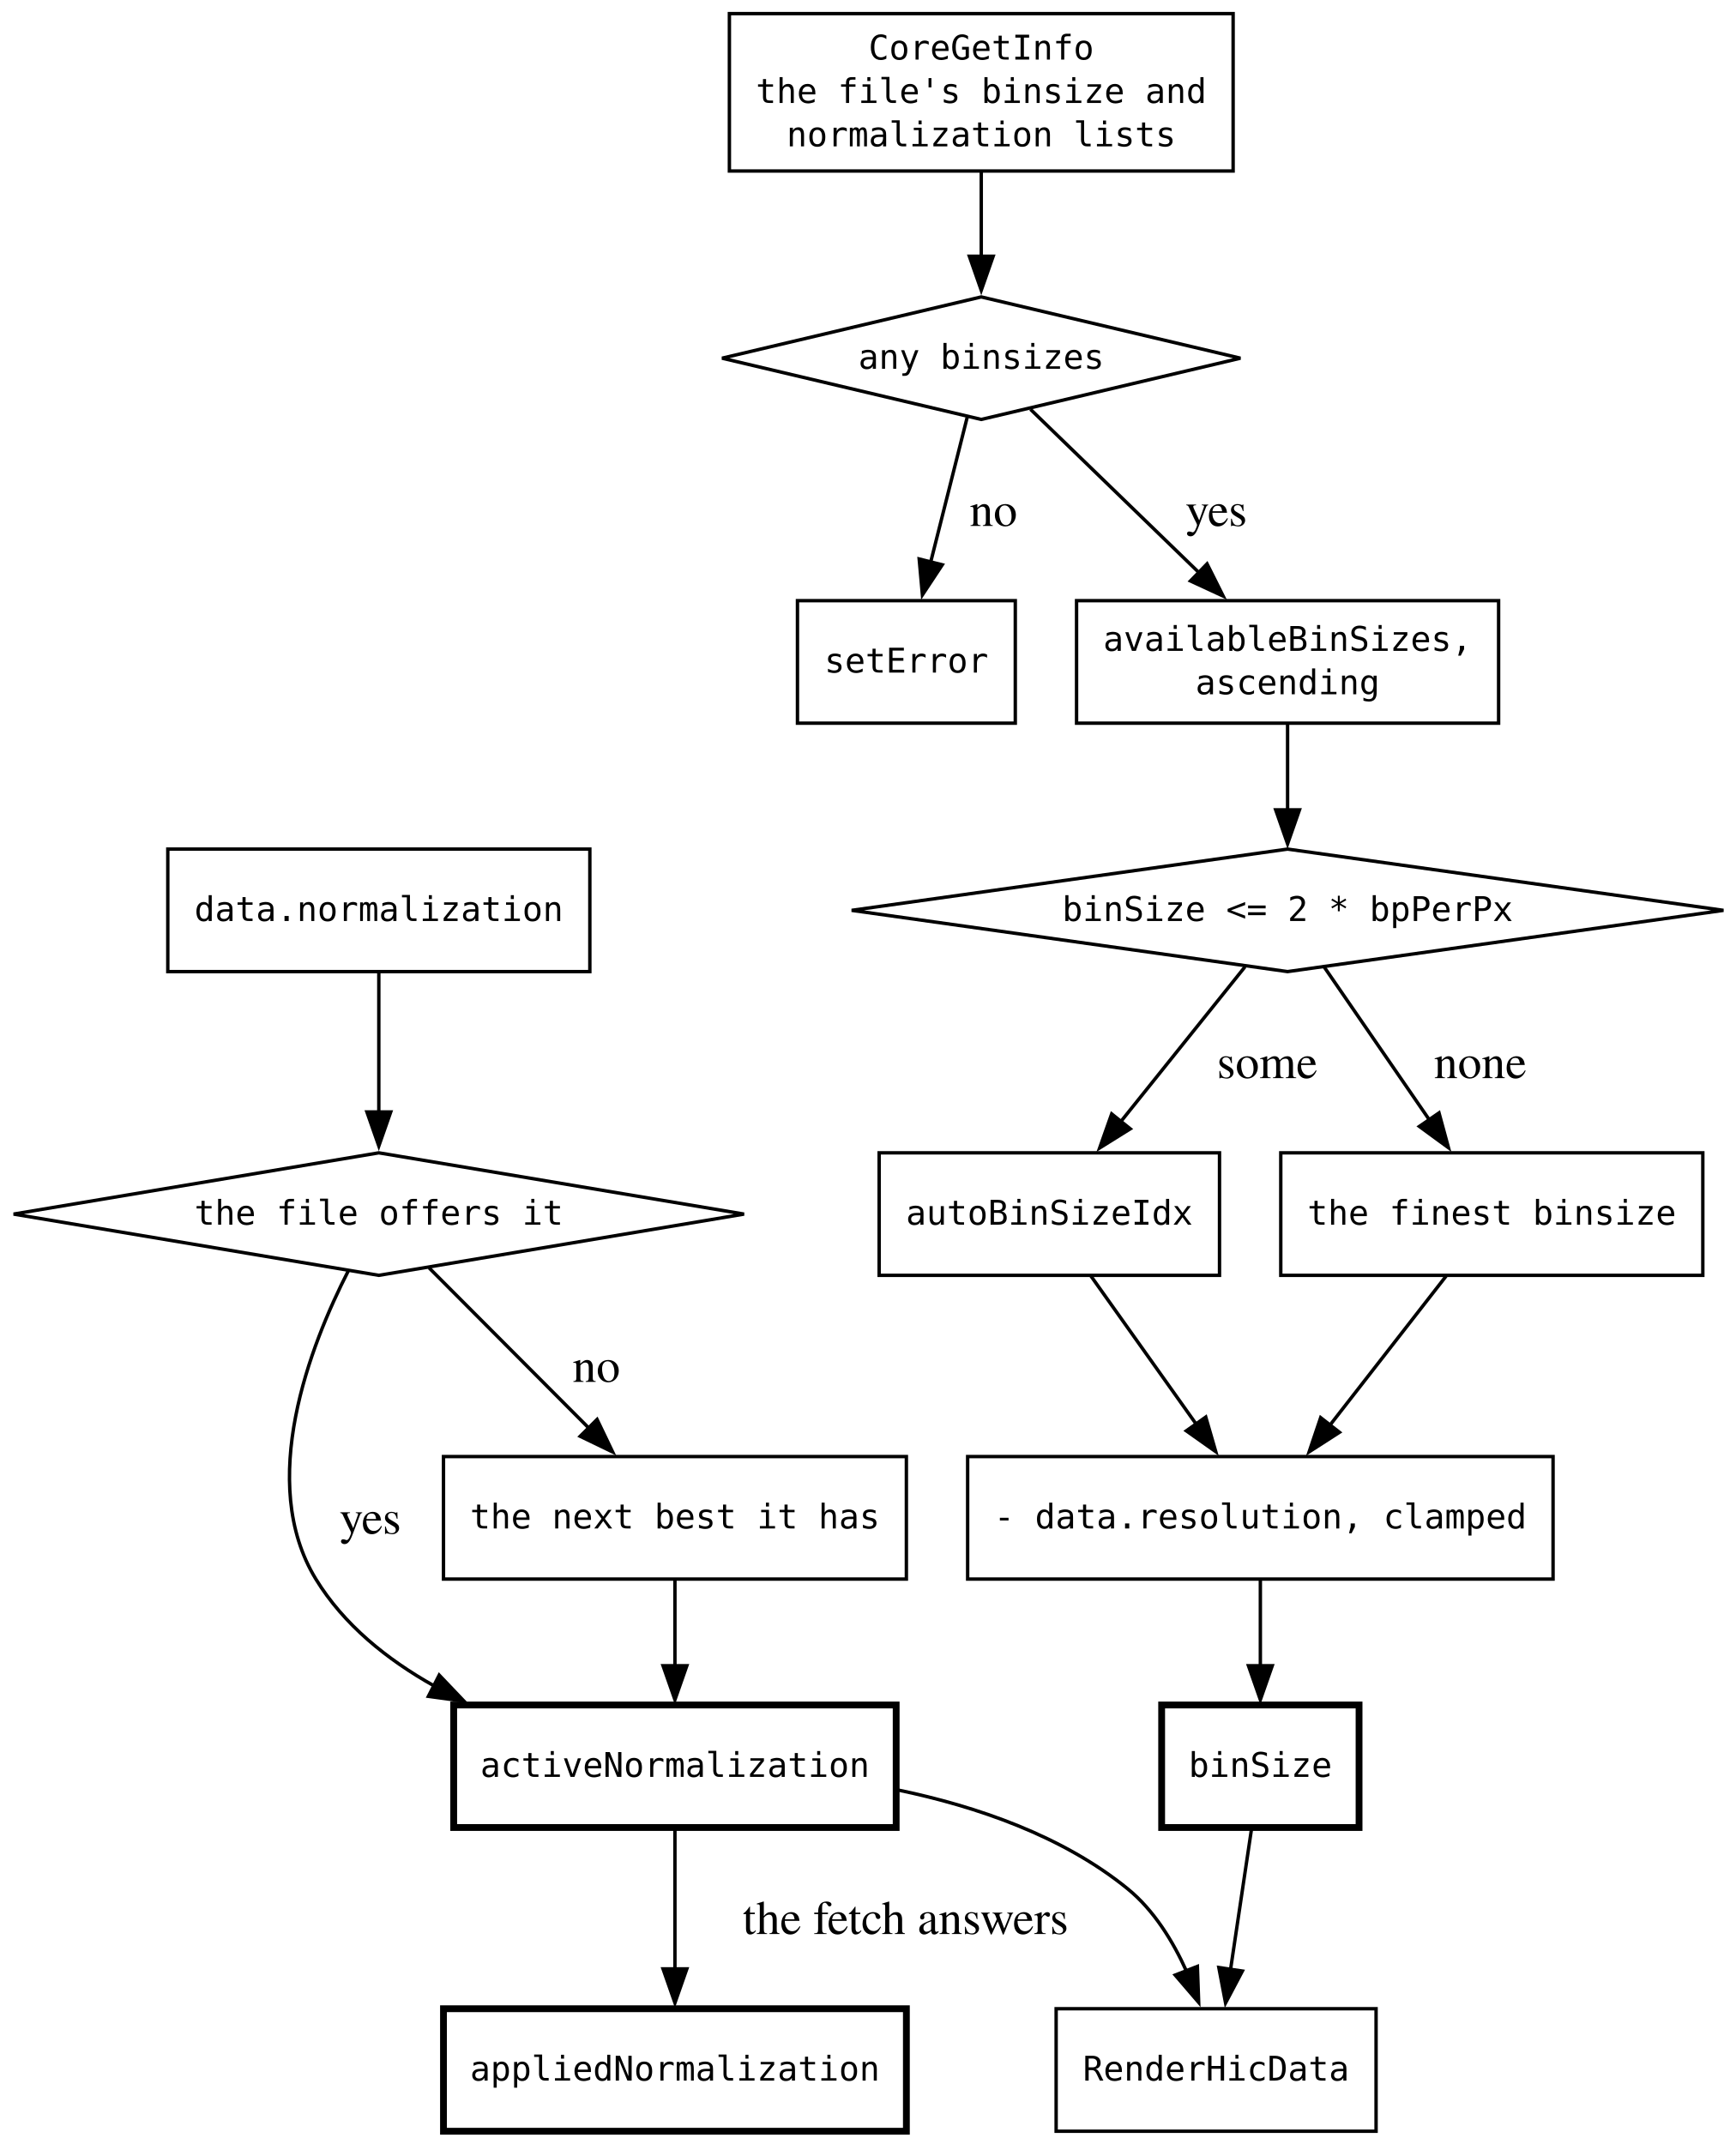
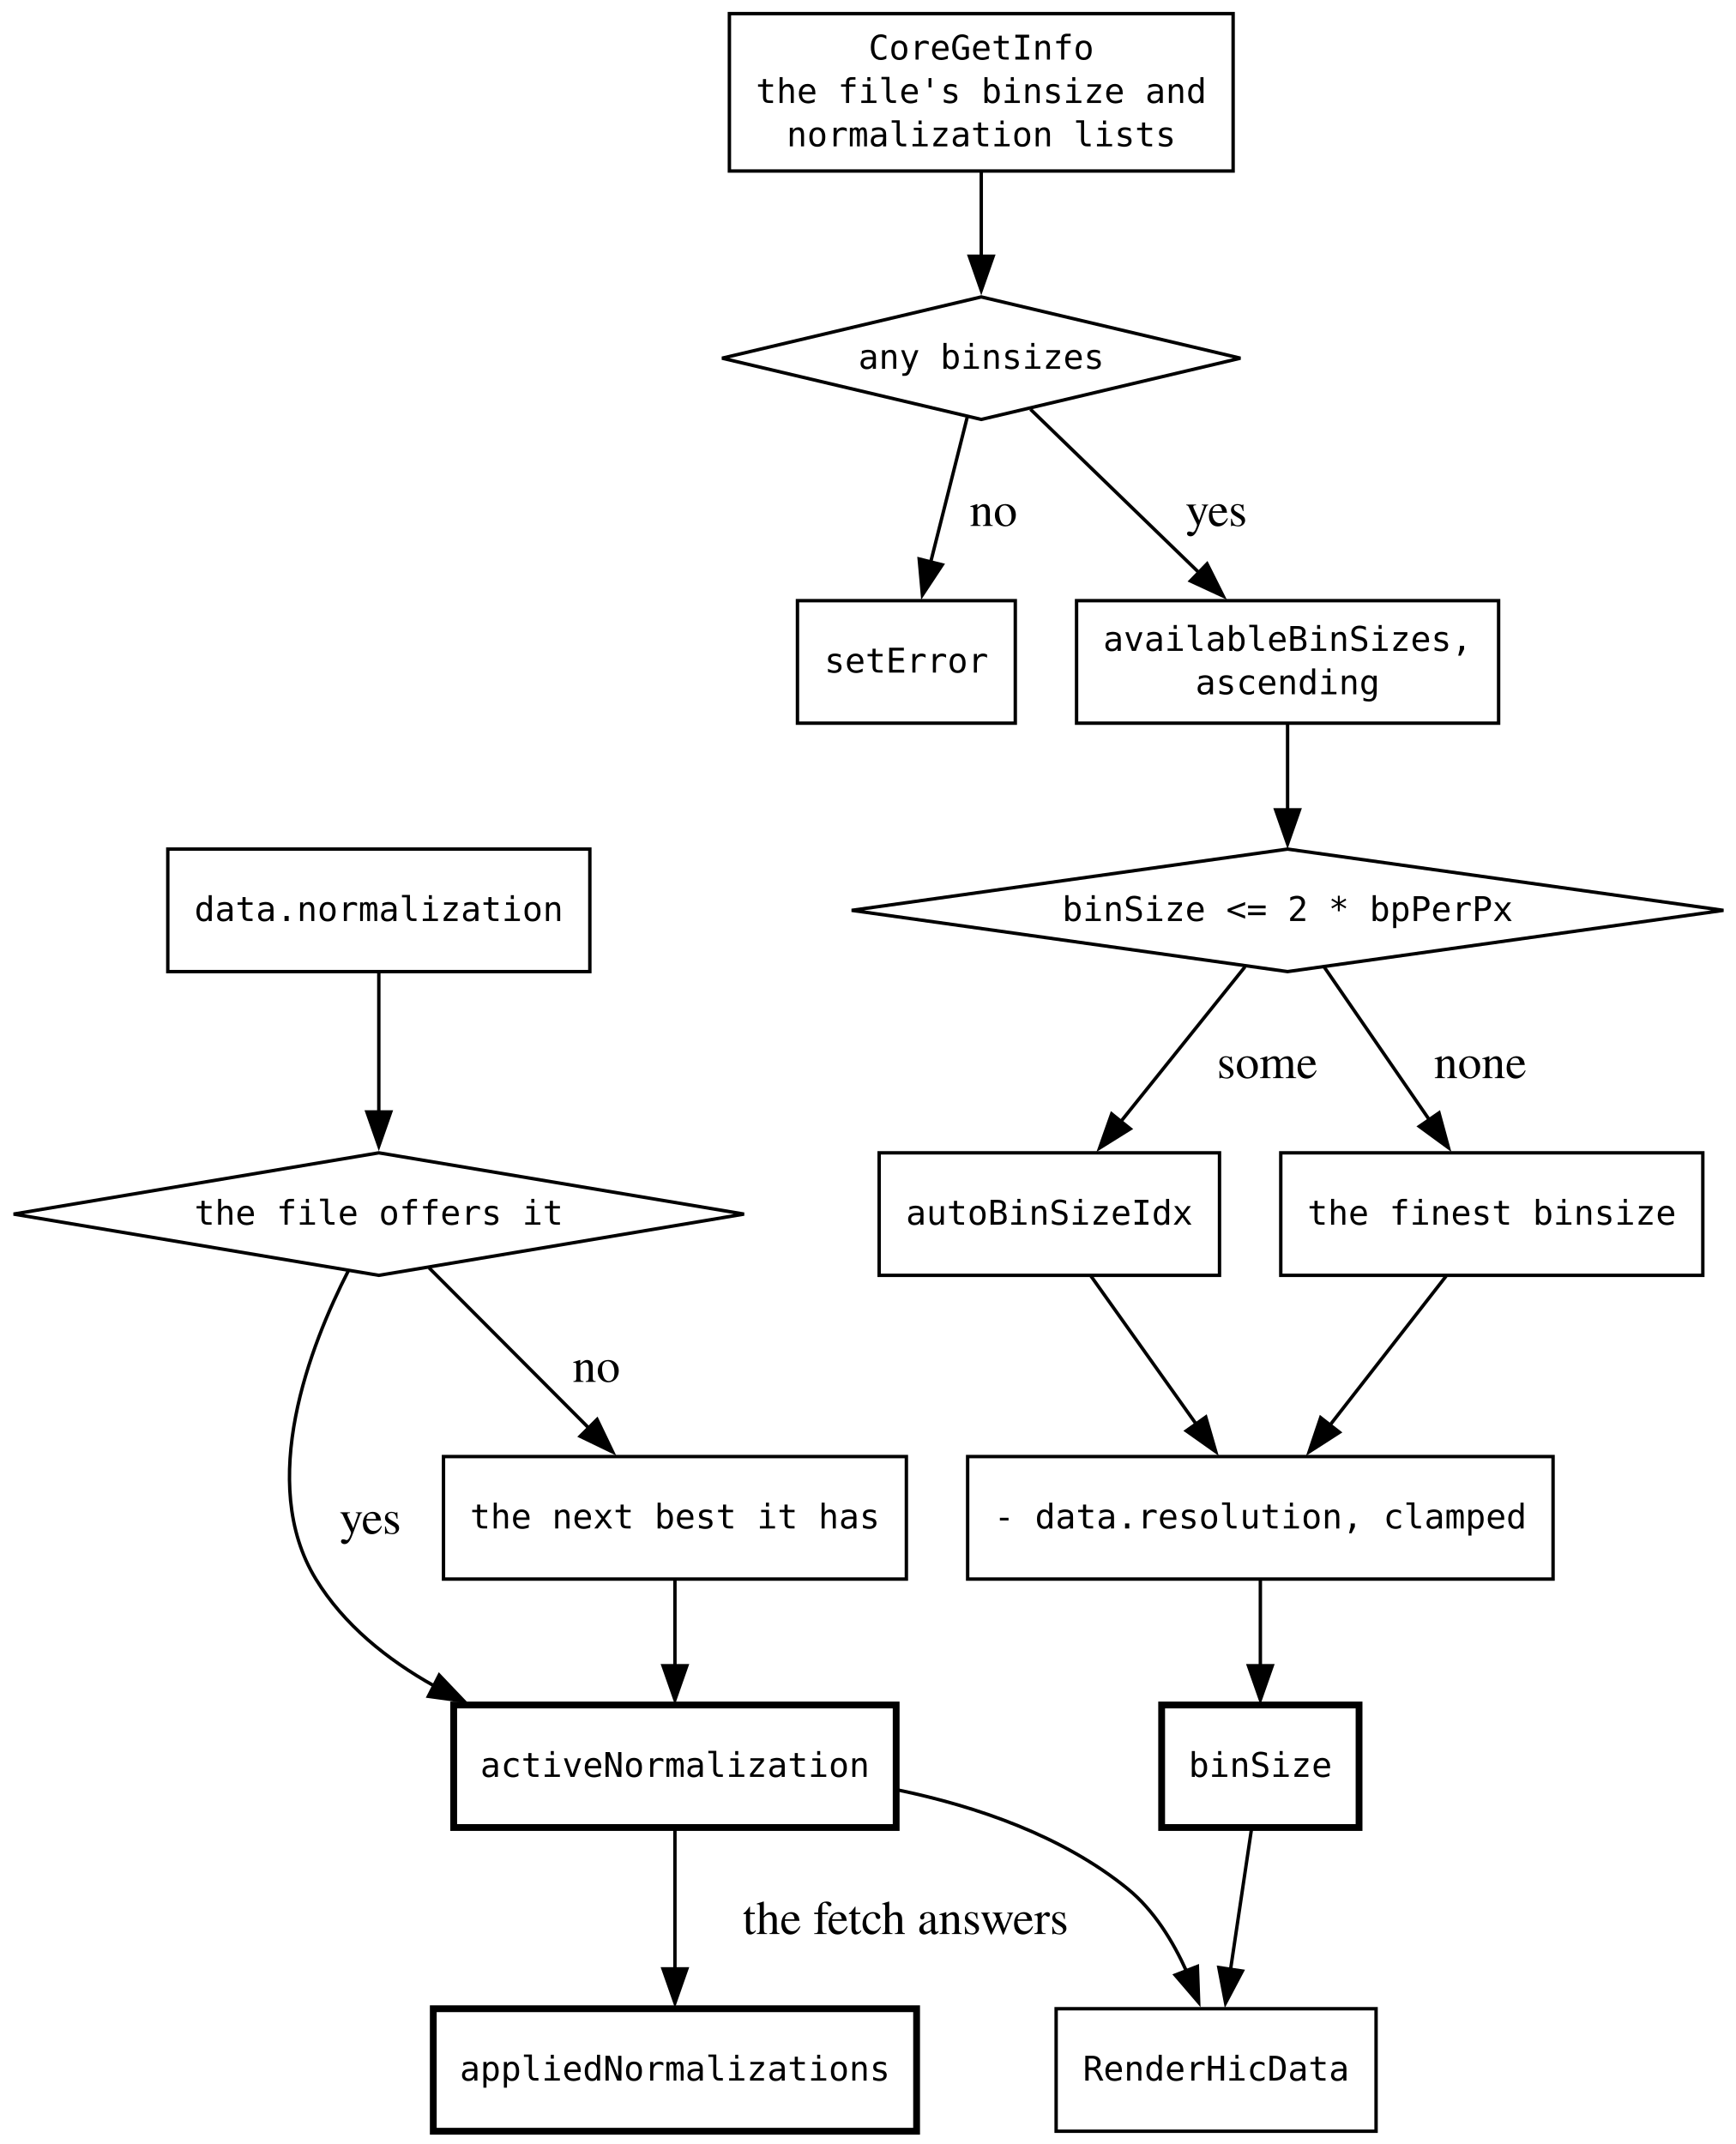
<svg xmlns="http://www.w3.org/2000/svg" width="510pt" height="630pt" viewBox="0.00 0.00 510.00 630.00">
  <g id="graph0" class="graph" transform="scale(1 1) rotate(0) translate(4 626.25)">
    <polygon fill="white" stroke="none" points="-4,4 -4,-626.25 506.36,-626.25 506.36,4 -4,4" />
    <g id="node1" class="node">
      <polygon fill="none" stroke="black" points="284.3,-539 208.15,-521 284.3,-503 360.44,-521 284.3,-539" />
      <text xml:space="preserve" text-anchor="middle" x="284.3" y="-517.88" font-family="monospace" font-size="10.00">any binsizes</text>
    </g>
    <g id="node5" class="node">
      <polygon fill="none" stroke="black" points="294.3,-449.75 230.3,-449.75 230.3,-413.75 294.3,-413.75 294.3,-449.75" />
      <text xml:space="preserve" text-anchor="middle" x="262.3" y="-428.62" font-family="monospace" font-size="10.00">setError</text>
    </g>
    <g id="edge2" class="edge">
      <path fill="none" stroke="black" d="M280.16,-503.59C277.15,-491.63 272.99,-475.14 269.44,-461.07" />
      <polygon fill="black" stroke="black" points="272.85,-460.29 267.01,-451.45 266.06,-462 272.85,-460.29" />
      <text xml:space="preserve" text-anchor="middle" x="286.14" y="-471.7" font-family="Times,serif" font-size="14.00"> no</text>
    </g>
    <g id="node6" class="node">
      <polygon fill="none" stroke="black" points="436.3,-449.75 312.3,-449.75 312.3,-413.75 436.3,-413.75 436.3,-449.75" />
      <text xml:space="preserve" text-anchor="middle" x="374.3" y="-435" font-family="monospace" font-size="10.00">availableBinSizes,</text>
      <text xml:space="preserve" text-anchor="middle" x="374.3" y="-422.25" font-family="monospace" font-size="10.00">ascending</text>
    </g>
    <g id="edge3" class="edge">
      <path fill="none" stroke="black" d="M298.76,-505.98C312.13,-493.02 332.31,-473.45 348.45,-457.81" />
      <polygon fill="black" stroke="black" points="350.64,-460.56 355.38,-451.09 345.76,-455.54 350.64,-460.56" />
      <text xml:space="preserve" text-anchor="middle" x="351.61" y="-471.7" font-family="Times,serif" font-size="14.00"> yes</text>
    </g>
    <g id="node2" class="node">
      <polygon fill="none" stroke="black" points="374.3,-376.75 246.23,-358.75 374.3,-340.75 502.36,-358.75 374.3,-376.75" />
      <text xml:space="preserve" text-anchor="middle" x="374.3" y="-355.62" font-family="monospace" font-size="10.00">binSize &lt;= 2 * bpPerPx</text>
    </g>
    <g id="node7" class="node">
      <polygon fill="none" stroke="black" points="354.3,-287.5 254.3,-287.5 254.3,-251.5 354.3,-251.5 354.3,-287.5" />
      <text xml:space="preserve" text-anchor="middle" x="304.3" y="-266.38" font-family="monospace" font-size="10.00">autoBinSizeIdx</text>
    </g>
    <g id="edge5" class="edge">
      <path fill="none" stroke="black" d="M361.78,-342.15C351.62,-329.49 337.08,-311.36 325.16,-296.5" />
      <polygon fill="black" stroke="black" points="328.08,-294.55 319.09,-288.94 322.62,-298.93 328.08,-294.55" />
      <text xml:space="preserve" text-anchor="middle" x="366.57" y="-309.45" font-family="Times,serif" font-size="14.00"> some</text>
    </g>
    <g id="node8" class="node">
      <polygon fill="none" stroke="black" points="496.3,-287.5 372.3,-287.5 372.3,-251.5 496.3,-251.5 496.3,-287.5" />
      <text xml:space="preserve" text-anchor="middle" x="434.3" y="-266.38" font-family="monospace" font-size="10.00">the finest binsize</text>
    </g>
    <g id="edge6" class="edge">
      <path fill="none" stroke="black" d="M385.02,-342.15C393.65,-329.61 405.97,-311.7 416.13,-296.93" />
      <polygon fill="black" stroke="black" points="418.79,-299.23 421.57,-289 413.02,-295.26 418.79,-299.23" />
      <text xml:space="preserve" text-anchor="middle" x="429.17" y="-309.45" font-family="Times,serif" font-size="14.00"> none</text>
    </g>
    <g id="node3" class="node">
      <polygon fill="none" stroke="black" points="107.3,-287.5 0,-269.5 107.3,-251.5 214.6,-269.5 107.3,-287.5" />
      <text xml:space="preserve" text-anchor="middle" x="107.3" y="-266.38" font-family="monospace" font-size="10.00">the file offers it</text>
    </g>
    <g id="node12" class="node">
      <polygon fill="none" stroke="black" stroke-width="2" points="259.3,-125.25 129.3,-125.25 129.3,-89.25 259.3,-89.25 259.3,-125.25" />
      <text xml:space="preserve" text-anchor="middle" x="194.3" y="-104.12" font-family="monospace" font-size="10.00">activeNormalization</text>
    </g>
    <g id="edge11" class="edge">
      <path fill="none" stroke="black" d="M98.35,-252.84C87.15,-230.94 71.41,-190.68 88.8,-162.25 97,-148.83 109.72,-138.61 123.51,-130.88" />
      <polygon fill="black" stroke="black" points="125.04,-134.03 132.35,-126.36 121.86,-127.79 125.04,-134.03" />
      <text xml:space="preserve" text-anchor="middle" x="103.05" y="-175.57" font-family="Times,serif" font-size="14.00"> yes</text>
    </g>
    <g id="node13" class="node">
      <polygon fill="none" stroke="black" points="262.3,-198.25 126.3,-198.25 126.3,-162.25 262.3,-162.25 262.3,-198.25" />
      <text xml:space="preserve" text-anchor="middle" x="194.3" y="-177.12" font-family="monospace" font-size="10.00">the next best it has</text>
    </g>
    <g id="edge12" class="edge">
      <path fill="none" stroke="black" d="M122.06,-253.7C134.9,-240.82 153.8,-221.87 169.04,-206.58" />
      <polygon fill="black" stroke="black" points="171.42,-209.15 176,-199.6 166.46,-204.21 171.42,-209.15" />
      <text xml:space="preserve" text-anchor="middle" x="169.47" y="-220.2" font-family="Times,serif" font-size="14.00"> no</text>
    </g>
    <g id="node4" class="node">
      <polygon fill="none" stroke="black" points="358.3,-622.25 210.3,-622.25 210.3,-576 358.3,-576 358.3,-622.25" />
      <text xml:space="preserve" text-anchor="middle" x="284.3" y="-608.75" font-family="monospace" font-size="10.00">CoreGetInfo</text>
      <text xml:space="preserve" text-anchor="middle" x="284.3" y="-596" font-family="monospace" font-size="10.00">the file's binsize and</text>
      <text xml:space="preserve" text-anchor="middle" x="284.3" y="-583.25" font-family="monospace" font-size="10.00">normalization lists</text>
    </g>
    <g id="edge1" class="edge">
      <path fill="none" stroke="black" d="M284.3,-575.7C284.3,-567.92 284.3,-559.08 284.3,-550.86" />
      <polygon fill="black" stroke="black" points="287.8,-550.95 284.3,-540.95 280.8,-550.95 287.8,-550.95" />
    </g>
    <g id="edge4" class="edge">
      <path fill="none" stroke="black" d="M374.3,-413.56C374.3,-405.98 374.3,-396.85 374.3,-388.29" />
      <polygon fill="black" stroke="black" points="377.8,-388.29 374.3,-378.29 370.8,-388.29 377.8,-388.29" />
    </g>
    <g id="node9" class="node">
      <polygon fill="none" stroke="black" points="452.3,-198.25 280.3,-198.25 280.3,-162.25 452.3,-162.25 452.3,-198.25" />
      <text xml:space="preserve" text-anchor="middle" x="366.3" y="-177.12" font-family="monospace" font-size="10.00">- data.resolution, clamped</text>
    </g>
    <g id="edge7" class="edge">
      <path fill="none" stroke="black" d="M316.55,-251.26C325.38,-238.83 337.46,-221.83 347.51,-207.69" />
      <polygon fill="black" stroke="black" points="350.26,-209.86 353.2,-199.69 344.55,-205.81 350.26,-209.86" />
    </g>
    <g id="edge8" class="edge">
      <path fill="none" stroke="black" d="M420.86,-251.26C411.08,-238.71 397.67,-221.5 386.59,-207.28" />
      <polygon fill="black" stroke="black" points="389.54,-205.38 380.64,-199.65 384.02,-209.68 389.54,-205.38" />
    </g>
    <g id="node10" class="node">
      <polygon fill="none" stroke="black" stroke-width="2" points="395.3,-125.25 337.3,-125.25 337.3,-89.25 395.3,-89.25 395.3,-125.25" />
      <text xml:space="preserve" text-anchor="middle" x="366.3" y="-104.12" font-family="monospace" font-size="10.00">binSize</text>
    </g>
    <g id="edge9" class="edge">
      <path fill="none" stroke="black" d="M366.3,-162.06C366.3,-154.48 366.3,-145.35 366.3,-136.79" />
      <polygon fill="black" stroke="black" points="369.8,-136.79 366.3,-126.79 362.8,-136.79 369.8,-136.79" />
    </g>
    <g id="node15" class="node">
      <polygon fill="none" stroke="black" points="400.3,-36 306.3,-36 306.3,0 400.3,0 400.3,-36" />
      <text xml:space="preserve" text-anchor="middle" x="353.3" y="-14.88" font-family="monospace" font-size="10.00">RenderHicData</text>
    </g>
    <g id="edge15" class="edge">
      <path fill="none" stroke="black" d="M363.73,-89.01C361.97,-77.18 359.59,-61.2 357.54,-47.5" />
      <polygon fill="black" stroke="black" points="361.02,-47.07 356.08,-37.7 354.1,-48.11 361.02,-47.07" />
    </g>
    <g id="node11" class="node">
      <polygon fill="none" stroke="black" points="169.3,-376.75 45.3,-376.75 45.3,-340.75 169.3,-340.75 169.3,-376.75" />
      <text xml:space="preserve" text-anchor="middle" x="107.3" y="-355.62" font-family="monospace" font-size="10.00">data.normalization</text>
    </g>
    <g id="edge10" class="edge">
      <path fill="none" stroke="black" d="M107.3,-340.51C107.3,-328.76 107.3,-312.91 107.3,-299.27" />
      <polygon fill="black" stroke="black" points="110.8,-299.51 107.3,-289.51 103.8,-299.51 110.8,-299.51" />
    </g>
    <g id="node14" class="node">
-       <polygon fill="none" stroke="black" stroke-width="2" points="262.3,-36 126.3,-36 126.3,0 262.3,0 262.3,-36" />
-       <text xml:space="preserve" text-anchor="middle" x="194.3" y="-14.88" font-family="monospace" font-size="10.00">appliedNormalization</text>
+       <polygon fill="none" stroke="black" stroke-width="2" points="265.3,-36 123.3,-36 123.3,0 265.3,0 265.3,-36" />
+       <text xml:space="preserve" text-anchor="middle" x="194.3" y="-14.88" font-family="monospace" font-size="10.00">appliedNormalizations</text>
    </g>
    <g id="edge14" class="edge">
      <path fill="none" stroke="black" d="M194.3,-89.01C194.3,-77.18 194.3,-61.2 194.3,-47.5" />
      <polygon fill="black" stroke="black" points="197.8,-47.72 194.3,-37.72 190.8,-47.72 197.8,-47.72" />
      <text xml:space="preserve" text-anchor="middle" x="260.3" y="-57.95" font-family="Times,serif" font-size="14.00"> the fetch answers</text>
    </g>
    <g id="edge16" class="edge">
      <path fill="none" stroke="black" d="M259.59,-100.32C282.97,-95.47 308.22,-86.77 327.3,-71.25 335.01,-64.97 340.63,-55.84 344.63,-46.95" />
      <polygon fill="black" stroke="black" points="347.8,-48.44 348.18,-37.85 341.28,-45.89 347.8,-48.44" />
    </g>
    <g id="edge13" class="edge">
      <path fill="none" stroke="black" d="M194.3,-162.06C194.3,-154.48 194.3,-145.35 194.3,-136.79" />
      <polygon fill="black" stroke="black" points="197.8,-136.79 194.3,-126.79 190.8,-136.79 197.8,-136.79" />
    </g>
  </g>
</svg>
